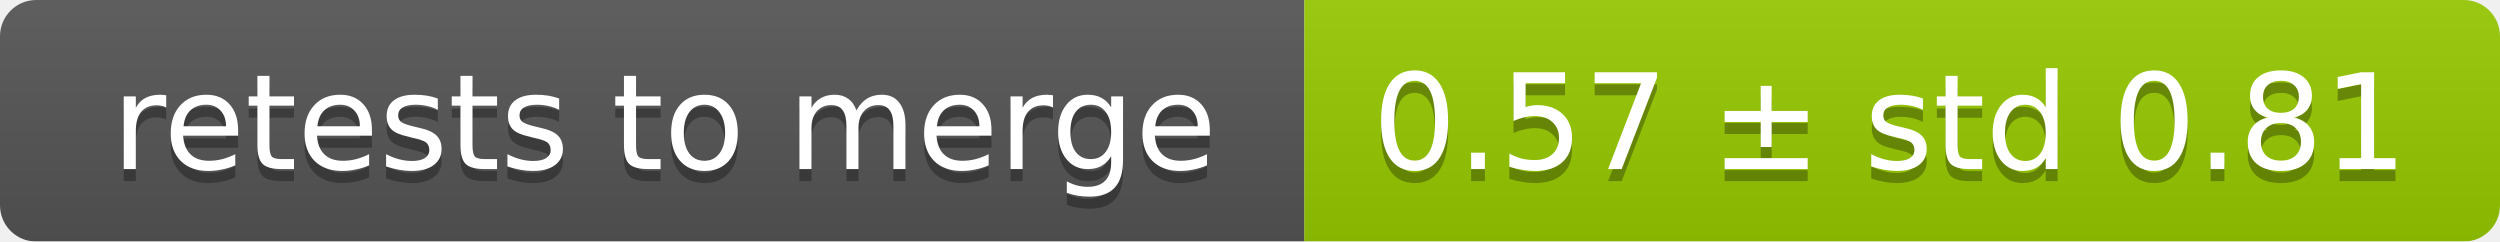
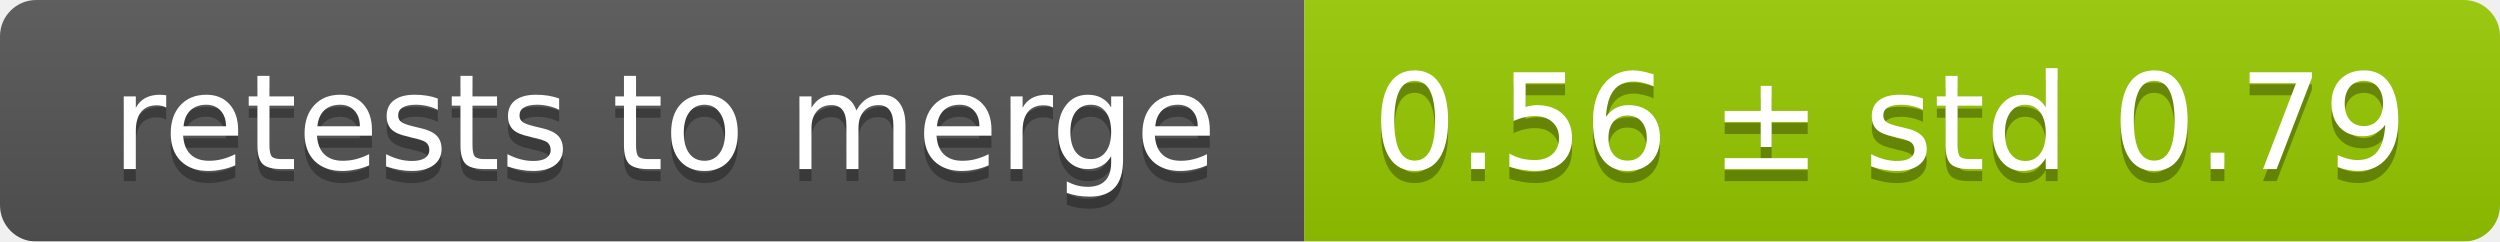
<svg xmlns="http://www.w3.org/2000/svg" width="207" height="20">
  <linearGradient id="smooth" x2="0" y2="100%">
    <stop offset="0" stop-color="#bbb" stop-opacity=".1" />
    <stop offset="1" stop-opacity=".1" />
  </linearGradient>
  <mask id="round">
    <rect width="207" height="20" rx="3" fill="#fff" />
  </mask>
  <g mask="url(#round)">
    <rect width="108" height="20" fill="#555" />
    <rect x="108" width="99" height="20" fill="#97ca00" />
    <rect width="207" height="20" fill="url(#smooth)" />
  </g>
  <g fill="#fff" text-anchor="middle" font-family="DejaVu Sans,Verdana,Geneva,sans-serif" font-size="11">
    <text x="55" y="15" fill="#010101" fill-opacity=".3">retests to merge</text>
    <text x="55" y="14">retests to merge</text>
-     <text x="156.5" y="15" fill="#010101" fill-opacity=".3">0.57 ± std 0.81</text>
-     <text x="156.5" y="14">0.57 ± std 0.81</text>
+     <text x="156.5" y="15" fill="#010101" fill-opacity=".3">0.56 ± std 0.79</text>
+     <text x="156.5" y="14">0.56 ± std 0.79</text>
  </g>
</svg>
